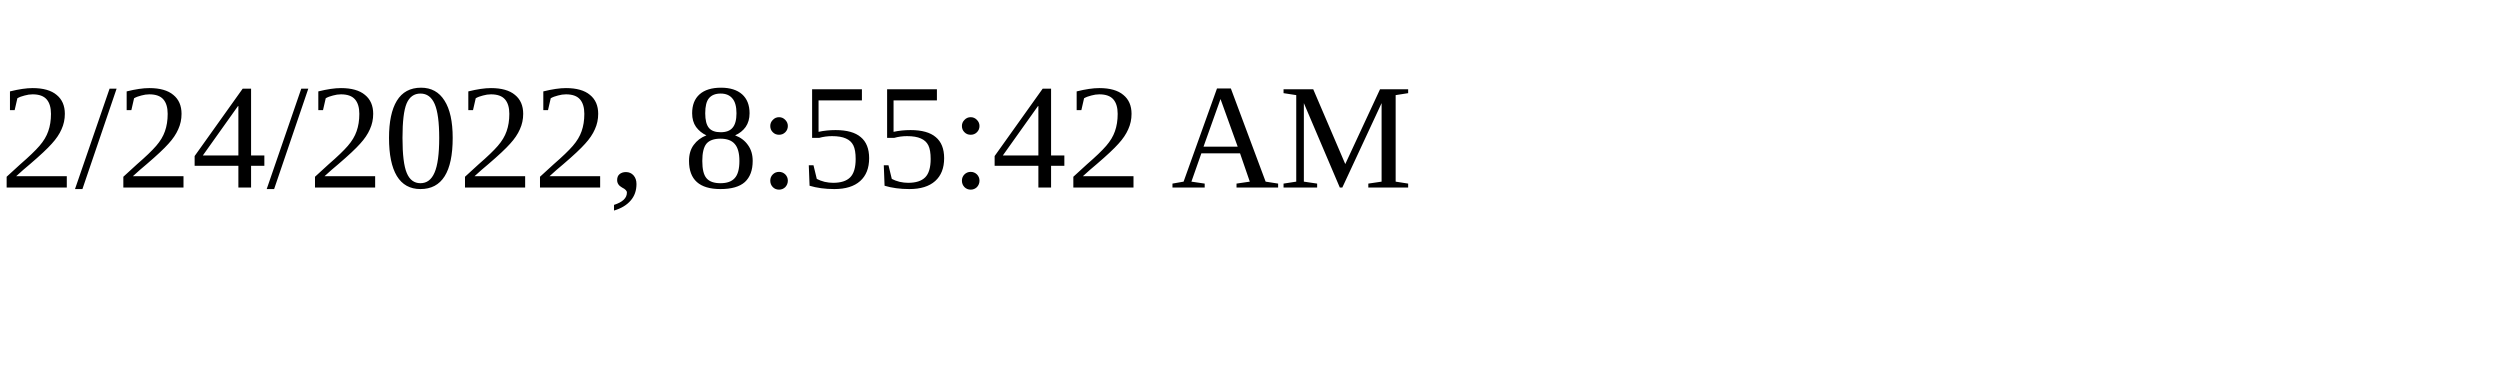
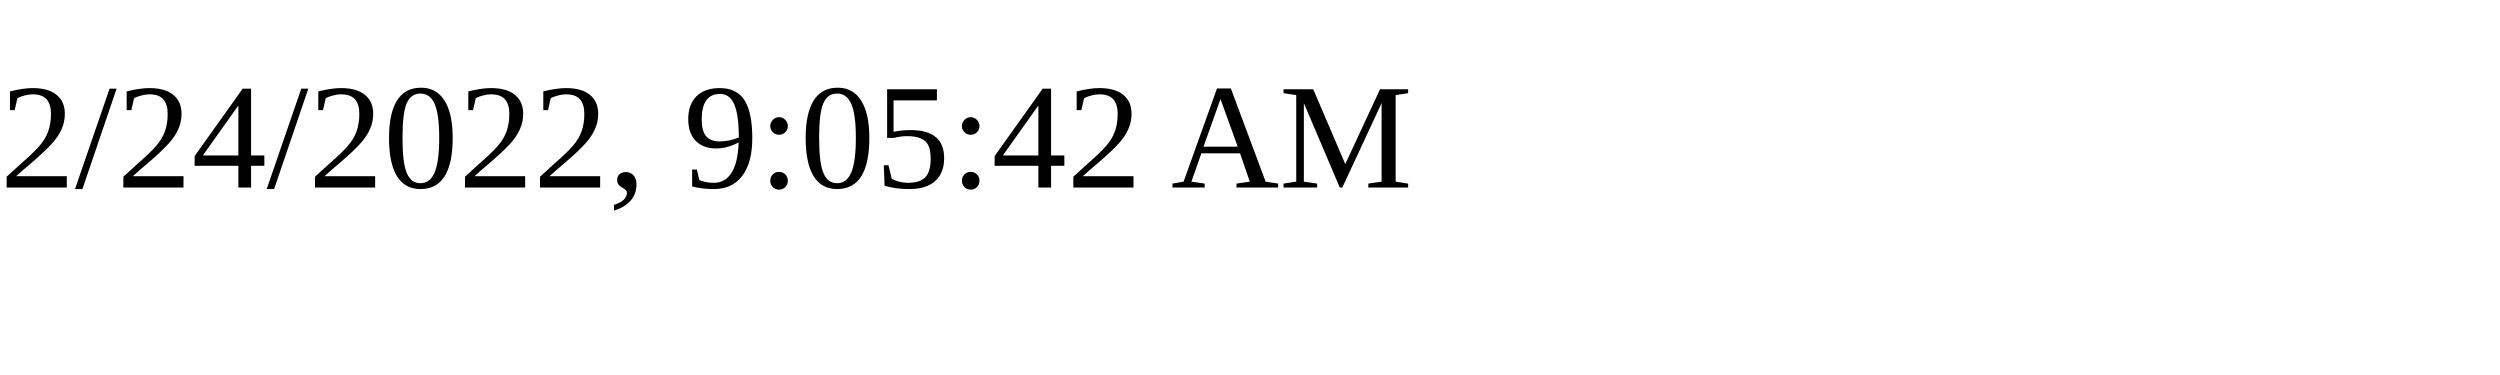
<svg xmlns="http://www.w3.org/2000/svg" height="30" width="200">
-   <text x="0" y="15">2/24/2022, 8:55:42 AM</text>
+   <text x="0" y="15">2/24/2022, 9:05:42 AM</text>
</svg>
